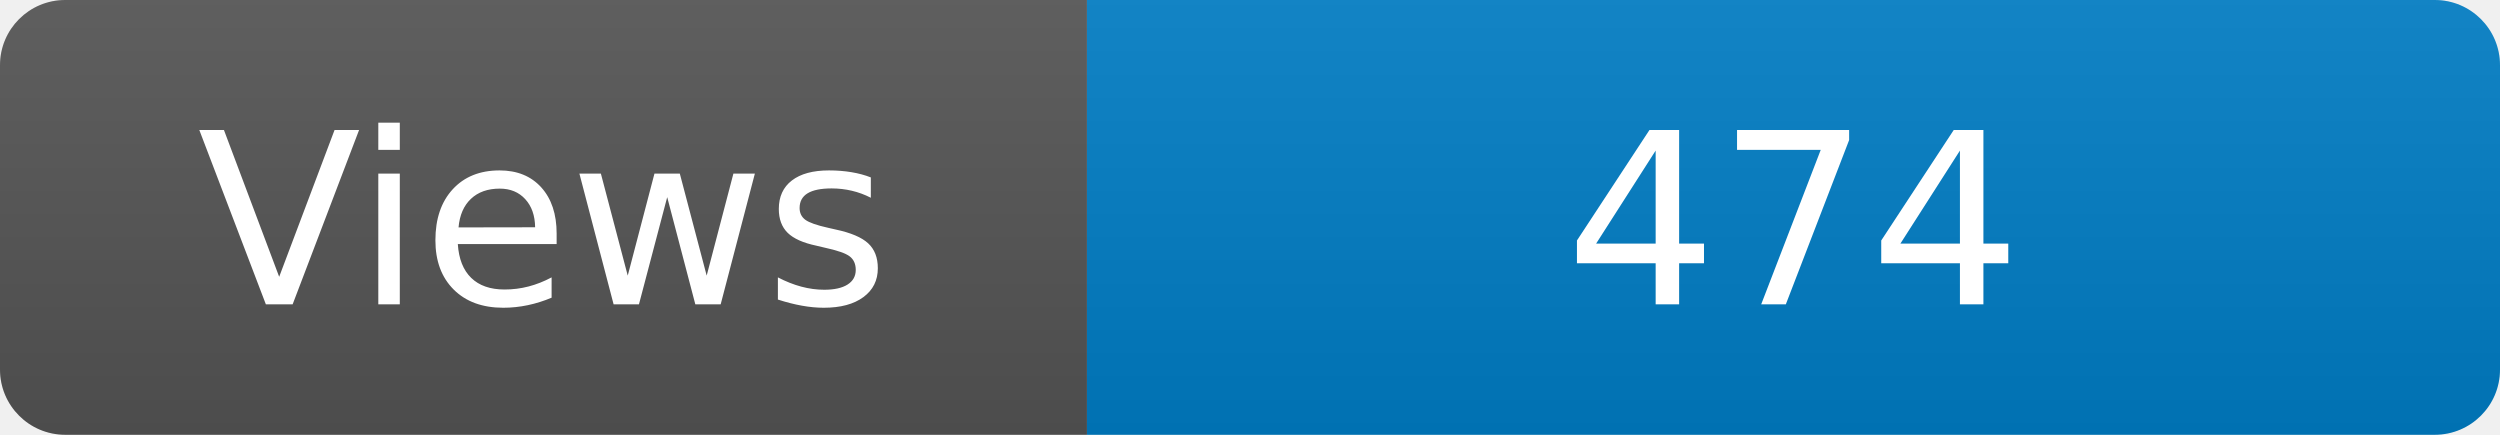
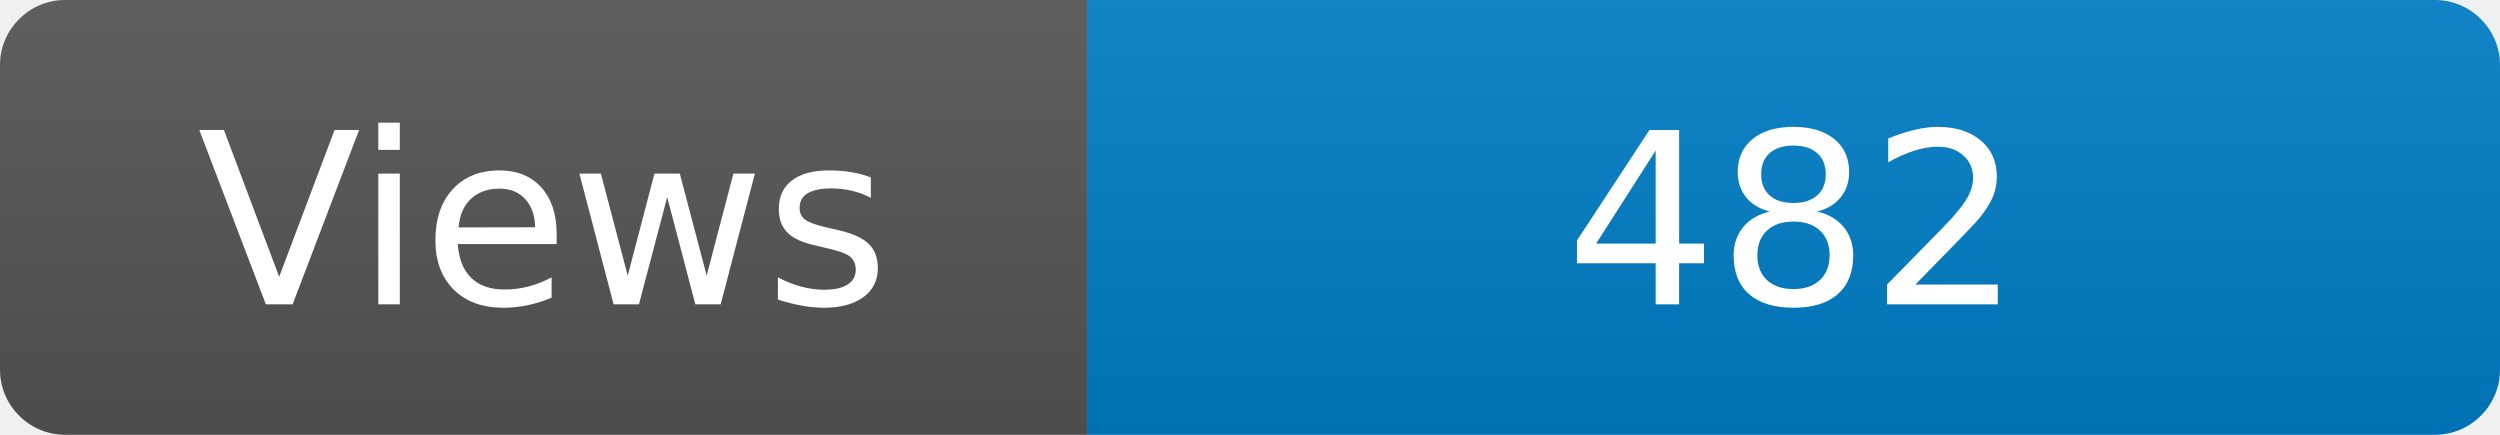
<svg xmlns="http://www.w3.org/2000/svg" width="115" height="20" role="img" aria-label="Maintained?: yes">
  <linearGradient id="s" x2="0" y2="100%">
    <stop offset="0" stop-color="#bbb" stop-opacity=".1" />
    <stop offset="1" stop-opacity=".1" />
  </linearGradient>
  <clipPath id="r">
    <rect width="115" height="20" rx="3" fill="#fff" />
  </clipPath>
  <g clip-path="url(#r)">
    <rect width="50" height="20" fill="#555" />
    <rect x="50" width="160" height="20" fill="#007ec6" />
    <rect width="115" height="20" fill="url(#s)" />
  </g>
  <g fill="#fff" text-anchor="middle" font-family="Verdana,Geneva,DejaVu Sans,sans-serif" font-size="110">
    <text x="250" y="140" transform="scale(.1)" fill="#fff">Views</text>
-     <text x="825" y="140" transform="scale(.1)" fill="#fff">474</text>
+     <text x="825" y="140" transform="scale(.1)" fill="#fff">482</text>
  </g>
</svg>
